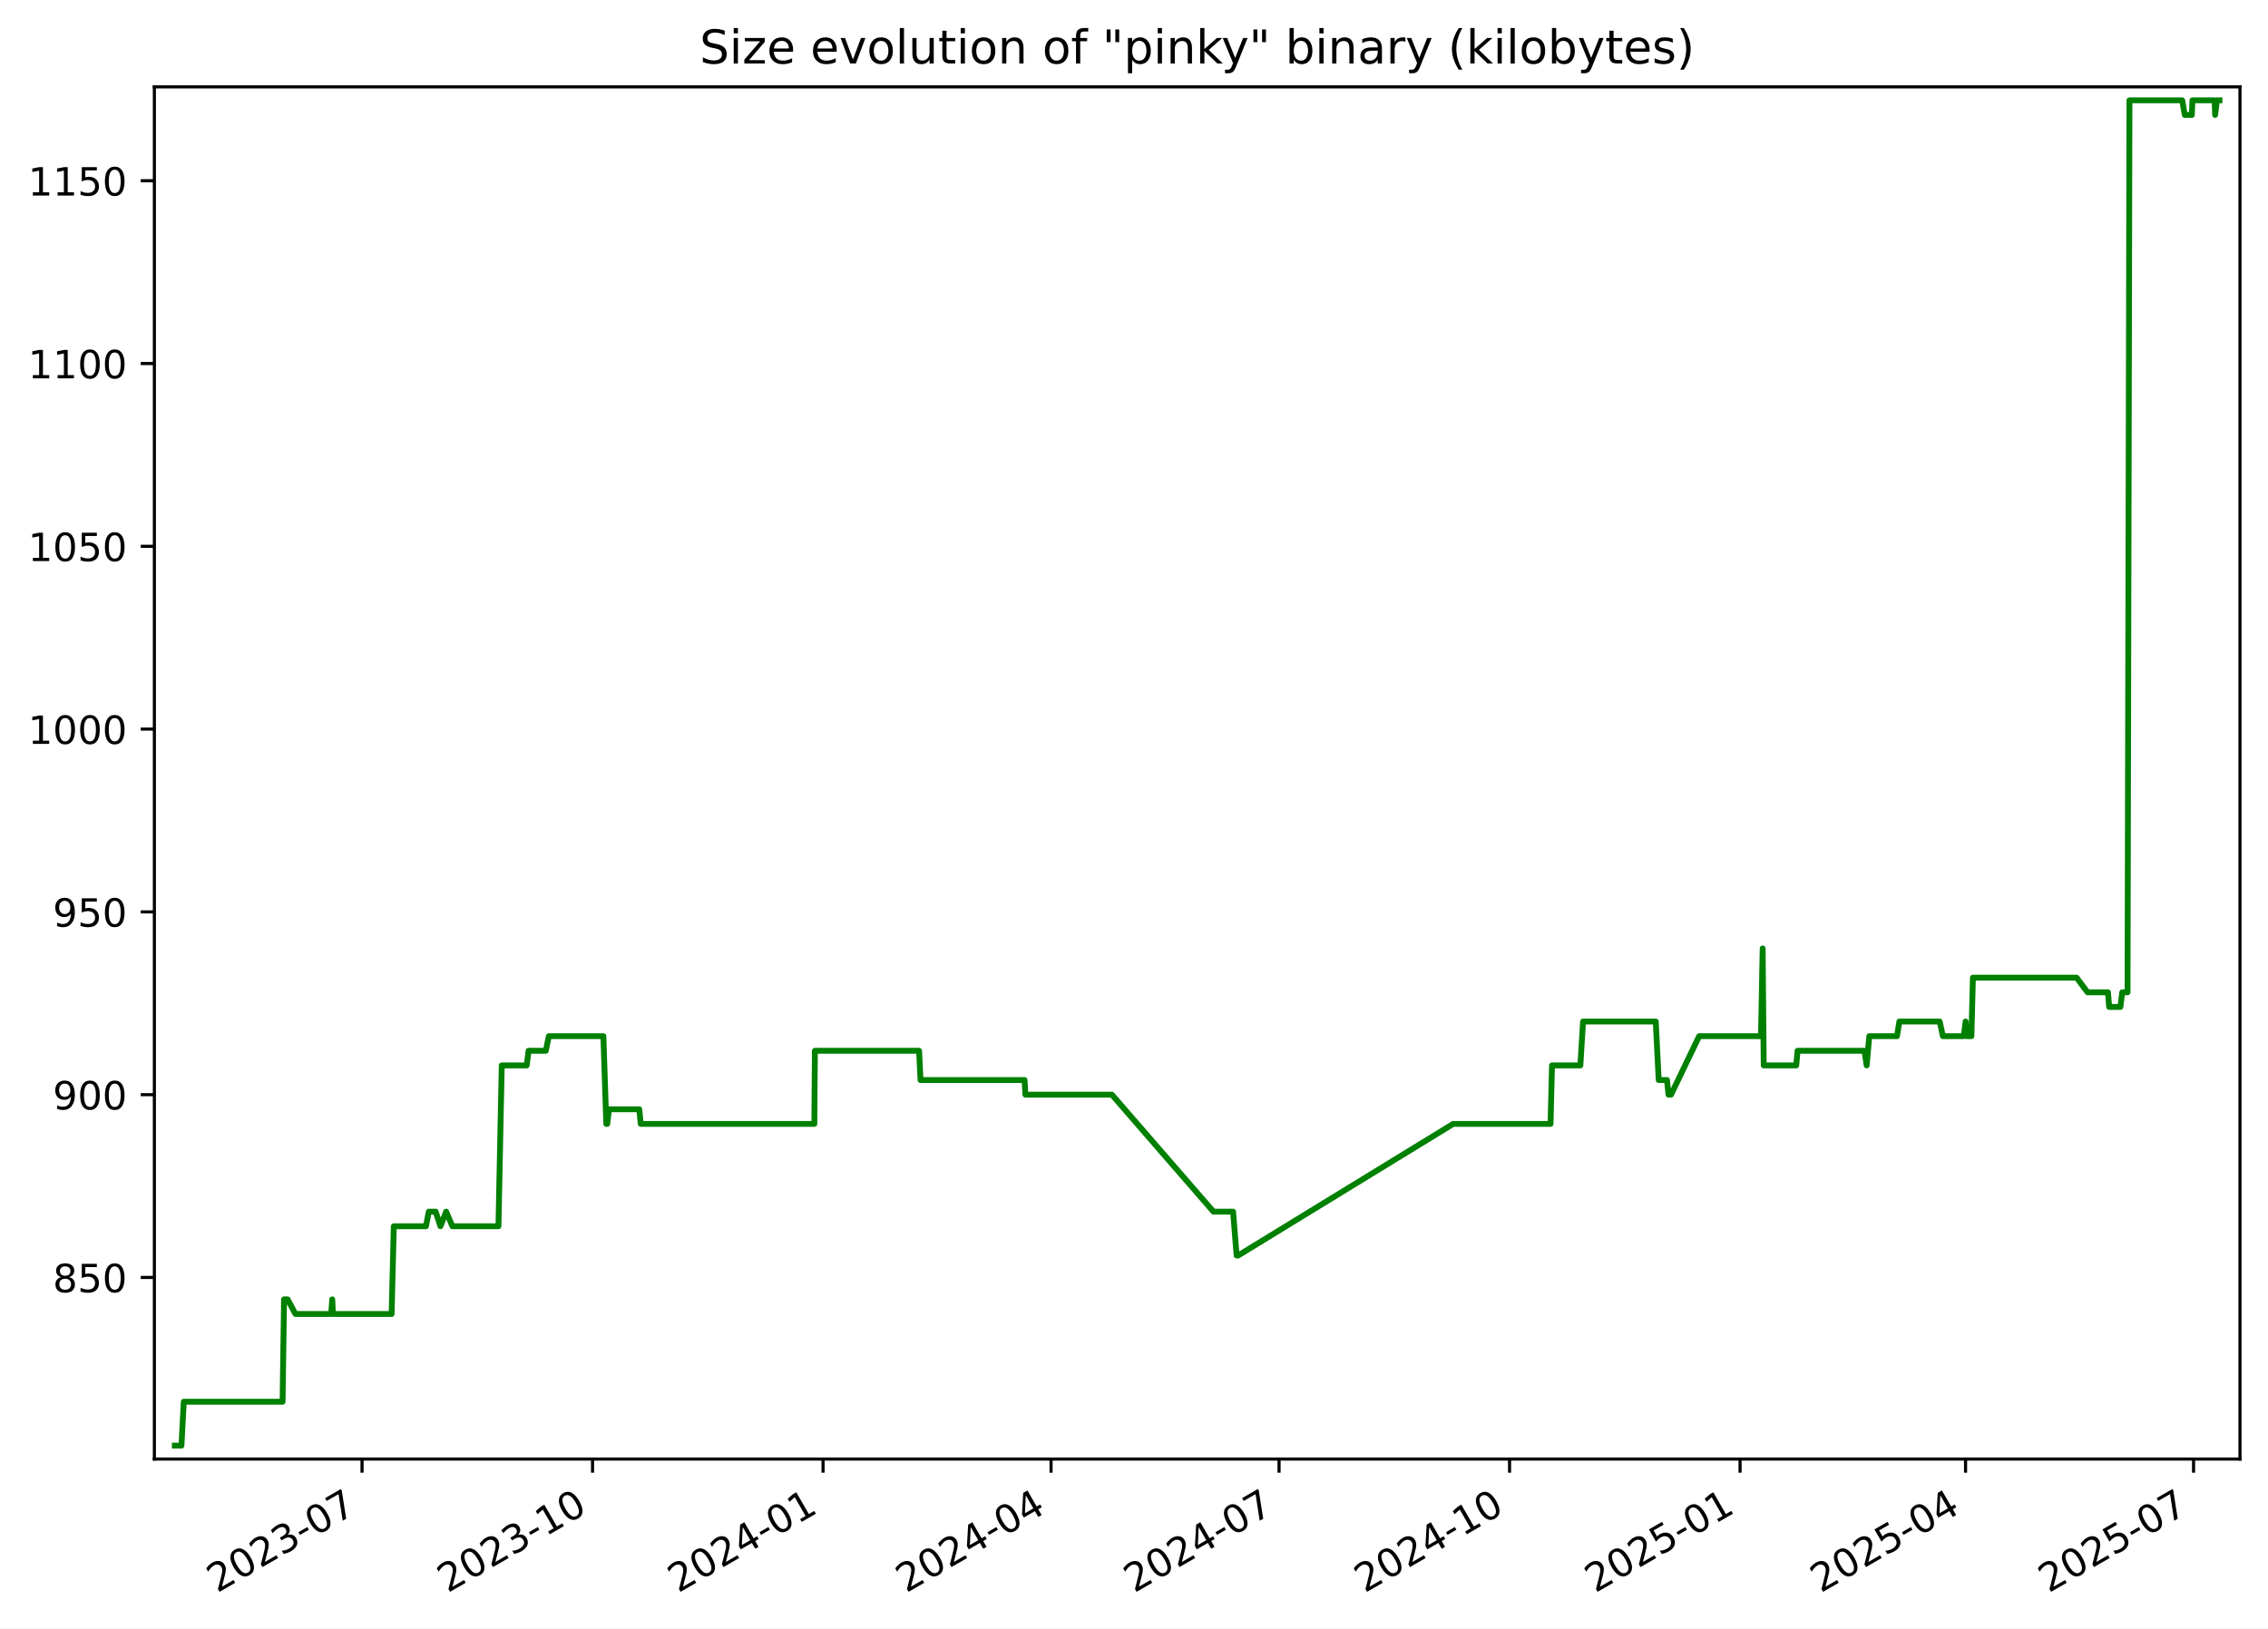
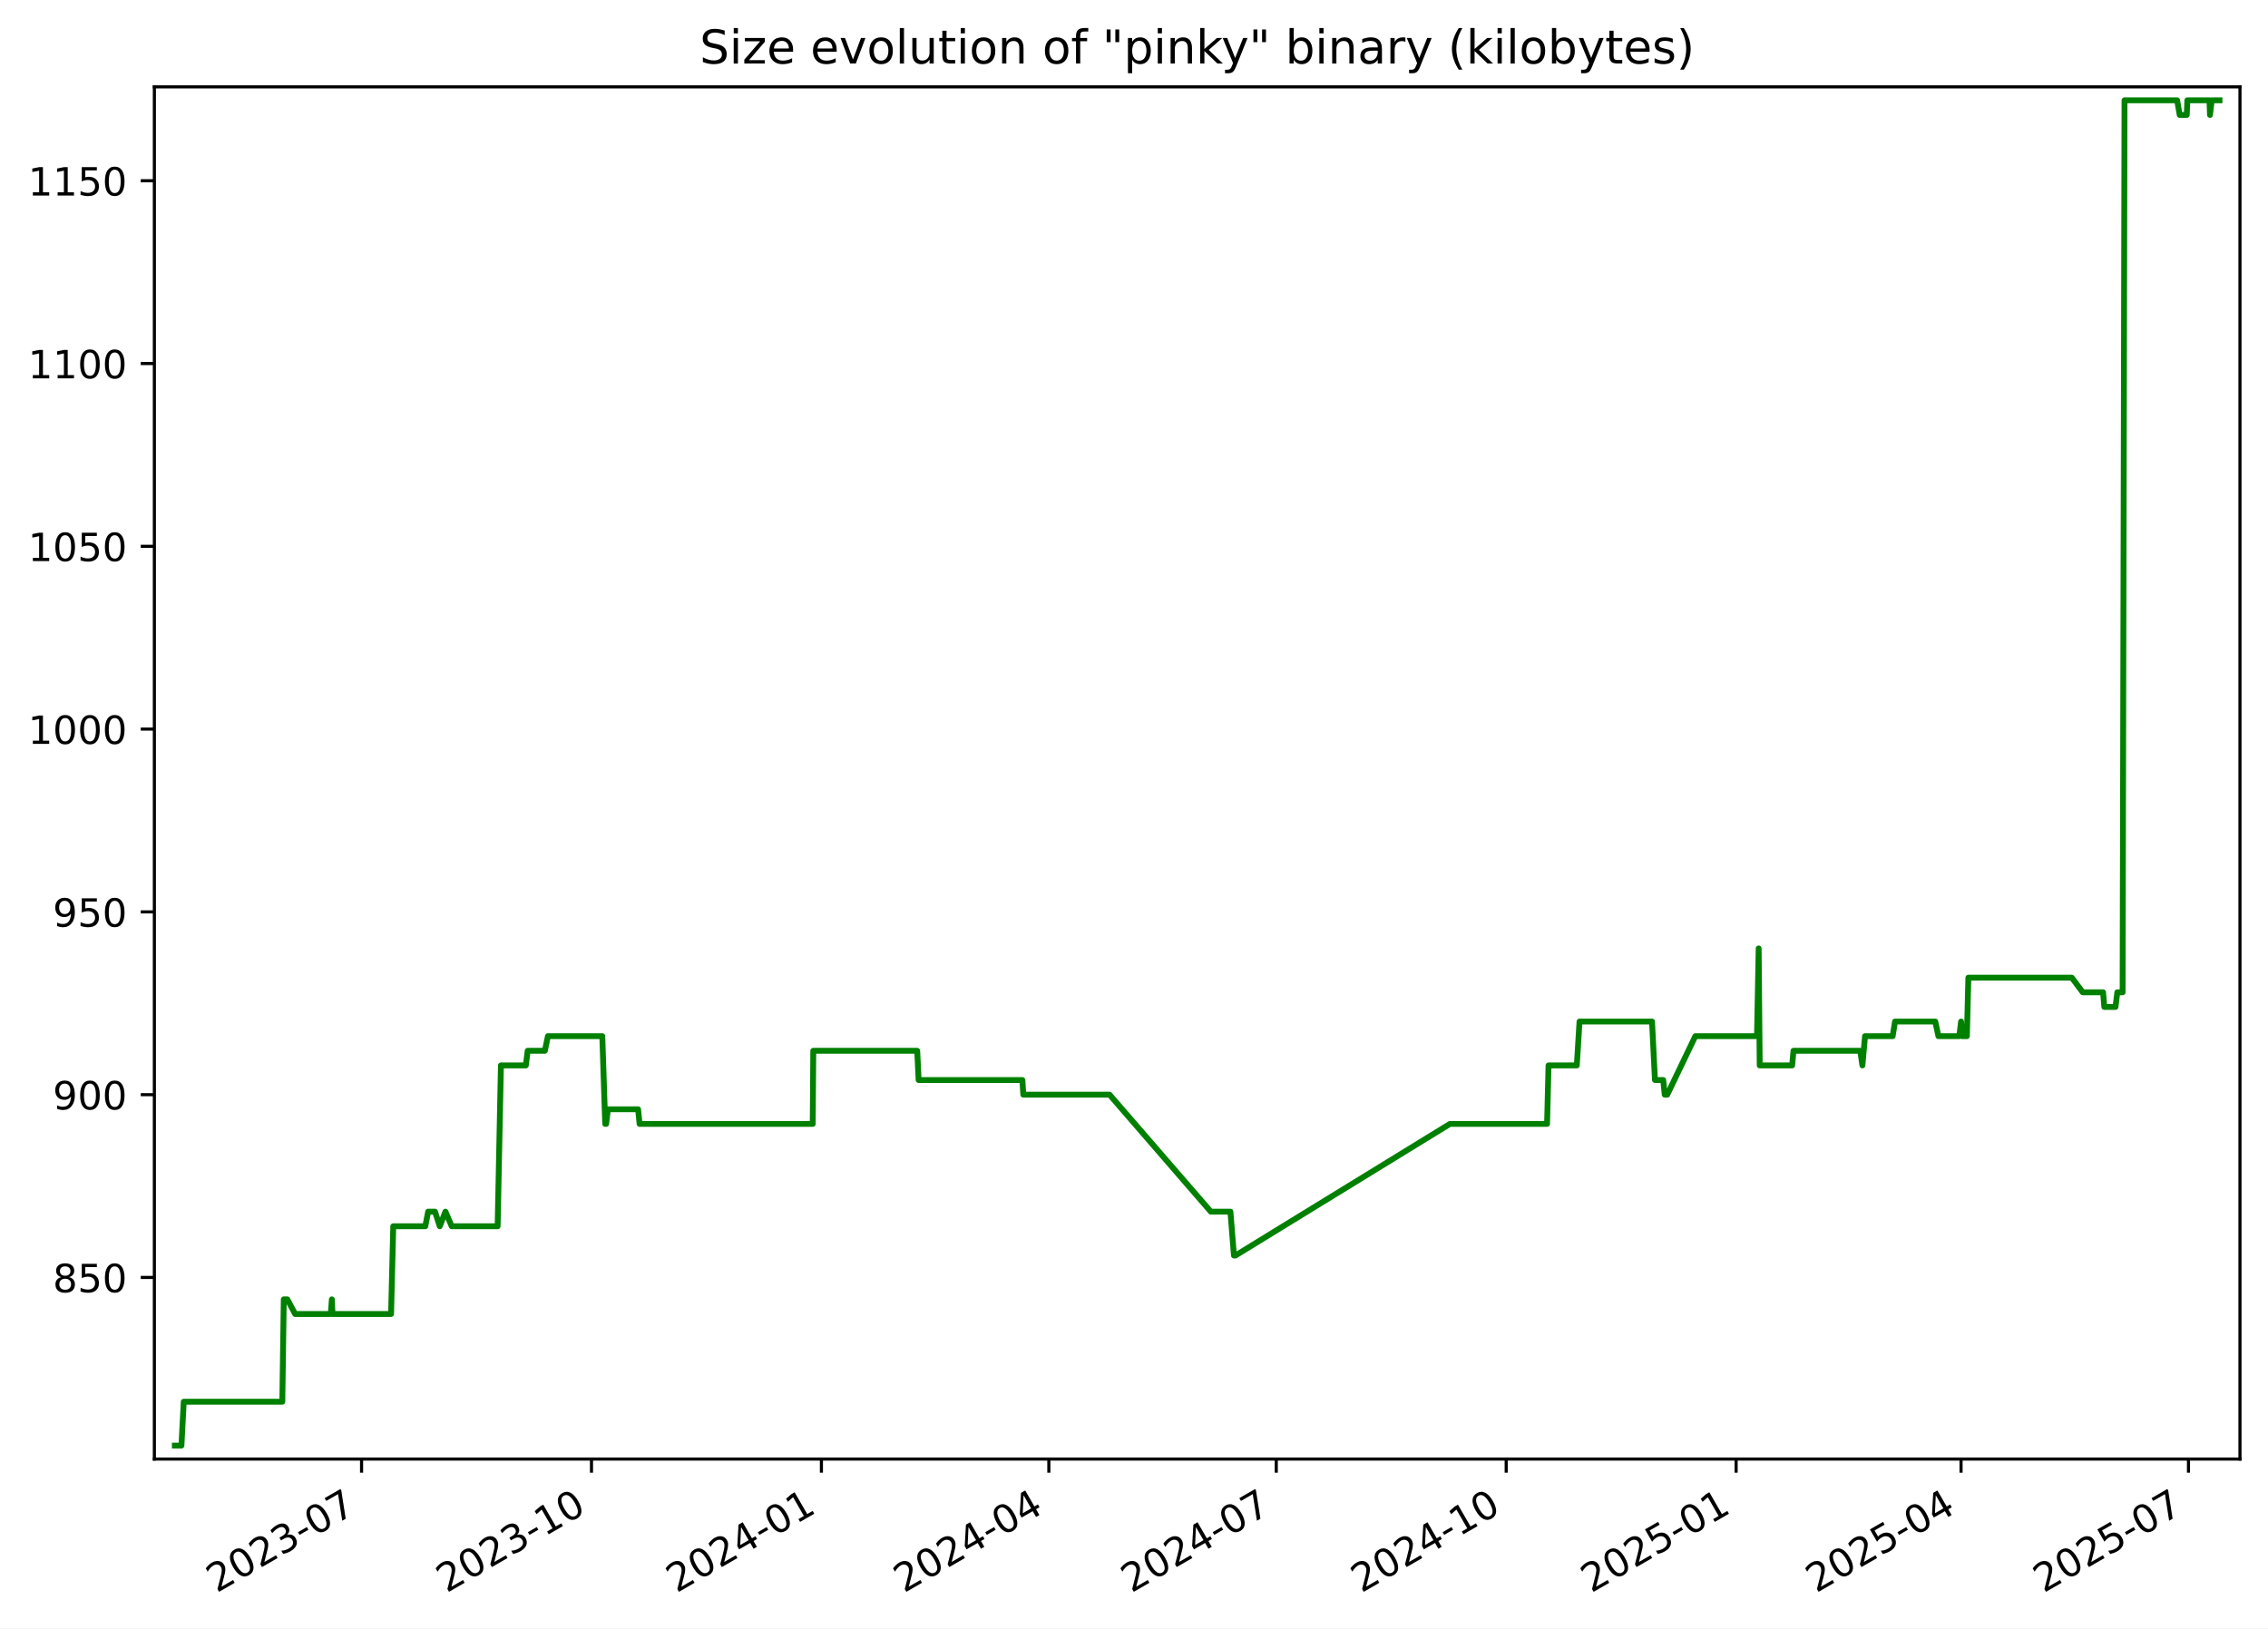
<svg xmlns="http://www.w3.org/2000/svg" xmlns:xlink="http://www.w3.org/1999/xlink" width="582.53pt" height="418.303pt" viewBox="0 0 582.53 418.303" version="1.1">
  <defs>
    <style type="text/css">*{stroke-linejoin: round; stroke-linecap: butt}</style>
  </defs>
  <g id="figure_1">
    <g id="patch_1">
      <path d="M -0 418.303  L 582.53 418.303  L 582.53 0  L -0 0  z " style="fill: #ffffff" />
    </g>
    <g id="axes_1">
      <g id="patch_2">
        <path d="M 39.65 374.83  L 575.33 374.83  L 575.33 22.318  L 39.65 22.318  z " style="fill: #ffffff" />
      </g>
      <g id="matplotlib.axis_1">
        <g id="xtick_1">
          <g id="line2d_1">
            <defs>
-               <path id="m1869fde268" d="M 0 0  L 0 3.5  " style="stroke: #000000; stroke-width: 0.8" />
+               <path id="m3c4736bfb7" d="M 0 0  L 0 3.5  " style="stroke: #000000; stroke-width: 0.8" />
            </defs>
            <g>
-               <use xlink:href="#m1869fde268" x="92.987" y="374.83" style="stroke: #000000; stroke-width: 0.8" />
+               <use xlink:href="#m3c4736bfb7" x="92.866" y="374.83" style="stroke: #000000; stroke-width: 0.8" />
            </g>
          </g>
          <g id="text_1">
-             <g transform="translate(55.76226 409.302) rotate(-30) scale(0.1 -0.1)">
+             <g transform="translate(55.64101 409.302) rotate(-30) scale(0.1 -0.1)">
              <defs>
                <path id="DejaVuSans-32" d="M 1228 531  L 3431 531  L 3431 0  L 469 0  L 469 531  Q 828 903 1448 1529  Q 2069 2156 2228 2338  Q 2531 2678 2651 2914  Q 2772 3150 2772 3378  Q 2772 3750 2511 3984  Q 2250 4219 1831 4219  Q 1534 4219 1204 4116  Q 875 4013 500 3803  L 500 4441  Q 881 4594 1212 4672  Q 1544 4750 1819 4750  Q 2544 4750 2975 4387  Q 3406 4025 3406 3419  Q 3406 3131 3298 2873  Q 3191 2616 2906 2266  Q 2828 2175 2409 1742  Q 1991 1309 1228 531  z " transform="scale(0.015625)" />
                <path id="DejaVuSans-30" d="M 2034 4250  Q 1547 4250 1301 3770  Q 1056 3291 1056 2328  Q 1056 1369 1301 889  Q 1547 409 2034 409  Q 2525 409 2770 889  Q 3016 1369 3016 2328  Q 3016 3291 2770 3770  Q 2525 4250 2034 4250  z M 2034 4750  Q 2819 4750 3233 4129  Q 3647 3509 3647 2328  Q 3647 1150 3233 529  Q 2819 -91 2034 -91  Q 1250 -91 836 529  Q 422 1150 422 2328  Q 422 3509 836 4129  Q 1250 4750 2034 4750  z " transform="scale(0.015625)" />
                <path id="DejaVuSans-33" d="M 2597 2516  Q 3050 2419 3304 2112  Q 3559 1806 3559 1356  Q 3559 666 3084 287  Q 2609 -91 1734 -91  Q 1441 -91 1130 -33  Q 819 25 488 141  L 488 750  Q 750 597 1062 519  Q 1375 441 1716 441  Q 2309 441 2620 675  Q 2931 909 2931 1356  Q 2931 1769 2642 2001  Q 2353 2234 1838 2234  L 1294 2234  L 1294 2753  L 1863 2753  Q 2328 2753 2575 2939  Q 2822 3125 2822 3475  Q 2822 3834 2567 4026  Q 2313 4219 1838 4219  Q 1578 4219 1281 4162  Q 984 4106 628 3988  L 628 4550  Q 988 4650 1302 4700  Q 1616 4750 1894 4750  Q 2613 4750 3031 4423  Q 3450 4097 3450 3541  Q 3450 3153 3228 2886  Q 3006 2619 2597 2516  z " transform="scale(0.015625)" />
                <path id="DejaVuSans-2d" d="M 313 2009  L 1997 2009  L 1997 1497  L 313 1497  L 313 2009  z " transform="scale(0.015625)" />
                <path id="DejaVuSans-37" d="M 525 4666  L 3525 4666  L 3525 4397  L 1831 0  L 1172 0  L 2766 4134  L 525 4134  L 525 4666  z " transform="scale(0.015625)" />
              </defs>
              <use xlink:href="#DejaVuSans-32" />
              <use xlink:href="#DejaVuSans-30" x="63.623" />
              <use xlink:href="#DejaVuSans-32" x="127.246" />
              <use xlink:href="#DejaVuSans-33" x="190.869" />
              <use xlink:href="#DejaVuSans-2d" x="254.492" />
              <use xlink:href="#DejaVuSans-30" x="290.576" />
              <use xlink:href="#DejaVuSans-37" x="354.199" />
            </g>
          </g>
        </g>
        <g id="xtick_2">
          <g id="line2d_2">
            <g>
-               <use xlink:href="#m1869fde268" x="152.192" y="374.83" style="stroke: #000000; stroke-width: 0.8" />
+               <use xlink:href="#m3c4736bfb7" x="151.922" y="374.83" style="stroke: #000000; stroke-width: 0.8" />
            </g>
          </g>
          <g id="text_2">
-             <g transform="translate(114.9675 409.302) rotate(-30) scale(0.1 -0.1)">
+             <g transform="translate(114.697 409.302) rotate(-30) scale(0.1 -0.1)">
              <defs>
                <path id="DejaVuSans-31" d="M 794 531  L 1825 531  L 1825 4091  L 703 3866  L 703 4441  L 1819 4666  L 2450 4666  L 2450 531  L 3481 531  L 3481 0  L 794 0  L 794 531  z " transform="scale(0.015625)" />
              </defs>
              <use xlink:href="#DejaVuSans-32" />
              <use xlink:href="#DejaVuSans-30" x="63.623" />
              <use xlink:href="#DejaVuSans-32" x="127.246" />
              <use xlink:href="#DejaVuSans-33" x="190.869" />
              <use xlink:href="#DejaVuSans-2d" x="254.492" />
              <use xlink:href="#DejaVuSans-31" x="290.576" />
              <use xlink:href="#DejaVuSans-30" x="354.199" />
            </g>
          </g>
        </g>
        <g id="xtick_3">
          <g id="line2d_3">
            <g>
-               <use xlink:href="#m1869fde268" x="211.398" y="374.83" style="stroke: #000000; stroke-width: 0.8" />
+               <use xlink:href="#m3c4736bfb7" x="210.978" y="374.83" style="stroke: #000000; stroke-width: 0.8" />
            </g>
          </g>
          <g id="text_3">
-             <g transform="translate(174.1727 409.302) rotate(-30) scale(0.1 -0.1)">
+             <g transform="translate(173.7529 409.302) rotate(-30) scale(0.1 -0.1)">
              <defs>
                <path id="DejaVuSans-34" d="M 2419 4116  L 825 1625  L 2419 1625  L 2419 4116  z M 2253 4666  L 3047 4666  L 3047 1625  L 3713 1625  L 3713 1100  L 3047 1100  L 3047 0  L 2419 0  L 2419 1100  L 313 1100  L 313 1709  L 2253 4666  z " transform="scale(0.015625)" />
              </defs>
              <use xlink:href="#DejaVuSans-32" />
              <use xlink:href="#DejaVuSans-30" x="63.623" />
              <use xlink:href="#DejaVuSans-32" x="127.246" />
              <use xlink:href="#DejaVuSans-34" x="190.869" />
              <use xlink:href="#DejaVuSans-2d" x="254.492" />
              <use xlink:href="#DejaVuSans-30" x="290.576" />
              <use xlink:href="#DejaVuSans-31" x="354.199" />
            </g>
          </g>
        </g>
        <g id="xtick_4">
          <g id="line2d_4">
            <g>
-               <use xlink:href="#m1869fde268" x="269.959" y="374.83" style="stroke: #000000; stroke-width: 0.8" />
+               <use xlink:href="#m3c4736bfb7" x="269.392" y="374.83" style="stroke: #000000; stroke-width: 0.8" />
            </g>
          </g>
          <g id="text_4">
-             <g transform="translate(232.7344 409.302) rotate(-30) scale(0.1 -0.1)">
+             <g transform="translate(232.1669 409.302) rotate(-30) scale(0.1 -0.1)">
              <use xlink:href="#DejaVuSans-32" />
              <use xlink:href="#DejaVuSans-30" x="63.623" />
              <use xlink:href="#DejaVuSans-32" x="127.246" />
              <use xlink:href="#DejaVuSans-34" x="190.869" />
              <use xlink:href="#DejaVuSans-2d" x="254.492" />
              <use xlink:href="#DejaVuSans-30" x="290.576" />
              <use xlink:href="#DejaVuSans-34" x="354.199" />
            </g>
          </g>
        </g>
        <g id="xtick_5">
          <g id="line2d_5">
            <g>
-               <use xlink:href="#m1869fde268" x="328.521" y="374.83" style="stroke: #000000; stroke-width: 0.8" />
+               <use xlink:href="#m3c4736bfb7" x="327.806" y="374.83" style="stroke: #000000; stroke-width: 0.8" />
            </g>
          </g>
          <g id="text_5">
-             <g transform="translate(291.2961 409.302) rotate(-30) scale(0.1 -0.1)">
+             <g transform="translate(290.581 409.302) rotate(-30) scale(0.1 -0.1)">
              <use xlink:href="#DejaVuSans-32" />
              <use xlink:href="#DejaVuSans-30" x="63.623" />
              <use xlink:href="#DejaVuSans-32" x="127.246" />
              <use xlink:href="#DejaVuSans-34" x="190.869" />
              <use xlink:href="#DejaVuSans-2d" x="254.492" />
              <use xlink:href="#DejaVuSans-30" x="290.576" />
              <use xlink:href="#DejaVuSans-37" x="354.199" />
            </g>
          </g>
        </g>
        <g id="xtick_6">
          <g id="line2d_6">
            <g>
-               <use xlink:href="#m1869fde268" x="387.726" y="374.83" style="stroke: #000000; stroke-width: 0.8" />
+               <use xlink:href="#m3c4736bfb7" x="386.862" y="374.83" style="stroke: #000000; stroke-width: 0.8" />
            </g>
          </g>
          <g id="text_6">
-             <g transform="translate(350.5013 409.302) rotate(-30) scale(0.1 -0.1)">
+             <g transform="translate(349.6369 409.302) rotate(-30) scale(0.1 -0.1)">
              <use xlink:href="#DejaVuSans-32" />
              <use xlink:href="#DejaVuSans-30" x="63.623" />
              <use xlink:href="#DejaVuSans-32" x="127.246" />
              <use xlink:href="#DejaVuSans-34" x="190.869" />
              <use xlink:href="#DejaVuSans-2d" x="254.492" />
              <use xlink:href="#DejaVuSans-31" x="290.576" />
              <use xlink:href="#DejaVuSans-30" x="354.199" />
            </g>
          </g>
        </g>
        <g id="xtick_7">
          <g id="line2d_7">
            <g>
-               <use xlink:href="#m1869fde268" x="446.931" y="374.83" style="stroke: #000000; stroke-width: 0.8" />
+               <use xlink:href="#m3c4736bfb7" x="445.918" y="374.83" style="stroke: #000000; stroke-width: 0.8" />
            </g>
          </g>
          <g id="text_7">
-             <g transform="translate(409.7065 409.302) rotate(-30) scale(0.1 -0.1)">
+             <g transform="translate(408.6929 409.302) rotate(-30) scale(0.1 -0.1)">
              <defs>
                <path id="DejaVuSans-35" d="M 691 4666  L 3169 4666  L 3169 4134  L 1269 4134  L 1269 2991  Q 1406 3038 1543 3061  Q 1681 3084 1819 3084  Q 2600 3084 3056 2656  Q 3513 2228 3513 1497  Q 3513 744 3044 326  Q 2575 -91 1722 -91  Q 1428 -91 1123 -41  Q 819 9 494 109  L 494 744  Q 775 591 1075 516  Q 1375 441 1709 441  Q 2250 441 2565 725  Q 2881 1009 2881 1497  Q 2881 1984 2565 2268  Q 2250 2553 1709 2553  Q 1456 2553 1204 2497  Q 953 2441 691 2322  L 691 4666  z " transform="scale(0.015625)" />
              </defs>
              <use xlink:href="#DejaVuSans-32" />
              <use xlink:href="#DejaVuSans-30" x="63.623" />
              <use xlink:href="#DejaVuSans-32" x="127.246" />
              <use xlink:href="#DejaVuSans-35" x="190.869" />
              <use xlink:href="#DejaVuSans-2d" x="254.492" />
              <use xlink:href="#DejaVuSans-30" x="290.576" />
              <use xlink:href="#DejaVuSans-31" x="354.199" />
            </g>
          </g>
        </g>
        <g id="xtick_8">
          <g id="line2d_8">
            <g>
-               <use xlink:href="#m1869fde268" x="504.85" y="374.83" style="stroke: #000000; stroke-width: 0.8" />
+               <use xlink:href="#m3c4736bfb7" x="503.69" y="374.83" style="stroke: #000000; stroke-width: 0.8" />
            </g>
          </g>
          <g id="text_8">
-             <g transform="translate(467.6247 409.302) rotate(-30) scale(0.1 -0.1)">
+             <g transform="translate(466.465 409.302) rotate(-30) scale(0.1 -0.1)">
              <use xlink:href="#DejaVuSans-32" />
              <use xlink:href="#DejaVuSans-30" x="63.623" />
              <use xlink:href="#DejaVuSans-32" x="127.246" />
              <use xlink:href="#DejaVuSans-35" x="190.869" />
              <use xlink:href="#DejaVuSans-2d" x="254.492" />
              <use xlink:href="#DejaVuSans-30" x="290.576" />
              <use xlink:href="#DejaVuSans-34" x="354.199" />
            </g>
          </g>
        </g>
        <g id="xtick_9">
          <g id="line2d_9">
            <g>
-               <use xlink:href="#m1869fde268" x="563.411" y="374.83" style="stroke: #000000; stroke-width: 0.8" />
+               <use xlink:href="#m3c4736bfb7" x="562.104" y="374.83" style="stroke: #000000; stroke-width: 0.8" />
            </g>
          </g>
          <g id="text_9">
-             <g transform="translate(526.1864 409.302) rotate(-30) scale(0.1 -0.1)">
+             <g transform="translate(524.879 409.302) rotate(-30) scale(0.1 -0.1)">
              <use xlink:href="#DejaVuSans-32" />
              <use xlink:href="#DejaVuSans-30" x="63.623" />
              <use xlink:href="#DejaVuSans-32" x="127.246" />
              <use xlink:href="#DejaVuSans-35" x="190.869" />
              <use xlink:href="#DejaVuSans-2d" x="254.492" />
              <use xlink:href="#DejaVuSans-30" x="290.576" />
              <use xlink:href="#DejaVuSans-37" x="354.199" />
            </g>
          </g>
        </g>
      </g>
      <g id="matplotlib.axis_2">
        <g id="ytick_1">
          <g id="line2d_10">
            <defs>
-               <path id="m433113b19c" d="M 0 0  L -3.5 0  " style="stroke: #000000; stroke-width: 0.8" />
+               <path id="m8de9eea188" d="M 0 0  L -3.5 0  " style="stroke: #000000; stroke-width: 0.8" />
            </defs>
            <g>
-               <use xlink:href="#m433113b19c" x="39.65" y="328.174" style="stroke: #000000; stroke-width: 0.8" />
+               <use xlink:href="#m8de9eea188" x="39.65" y="328.174" style="stroke: #000000; stroke-width: 0.8" />
            </g>
          </g>
          <g id="text_10">
            <g transform="translate(13.5625 331.9733) scale(0.1 -0.1)">
              <defs>
                <path id="DejaVuSans-38" d="M 2034 2216  Q 1584 2216 1326 1975  Q 1069 1734 1069 1313  Q 1069 891 1326 650  Q 1584 409 2034 409  Q 2484 409 2743 651  Q 3003 894 3003 1313  Q 3003 1734 2745 1975  Q 2488 2216 2034 2216  z M 1403 2484  Q 997 2584 770 2862  Q 544 3141 544 3541  Q 544 4100 942 4425  Q 1341 4750 2034 4750  Q 2731 4750 3128 4425  Q 3525 4100 3525 3541  Q 3525 3141 3298 2862  Q 3072 2584 2669 2484  Q 3125 2378 3379 2068  Q 3634 1759 3634 1313  Q 3634 634 3220 271  Q 2806 -91 2034 -91  Q 1263 -91 848 271  Q 434 634 434 1313  Q 434 1759 690 2068  Q 947 2378 1403 2484  z M 1172 3481  Q 1172 3119 1398 2916  Q 1625 2713 2034 2713  Q 2441 2713 2670 2916  Q 2900 3119 2900 3481  Q 2900 3844 2670 4047  Q 2441 4250 2034 4250  Q 1625 4250 1398 4047  Q 1172 3844 1172 3481  z " transform="scale(0.015625)" />
              </defs>
              <use xlink:href="#DejaVuSans-38" />
              <use xlink:href="#DejaVuSans-35" x="63.623" />
              <use xlink:href="#DejaVuSans-30" x="127.246" />
            </g>
          </g>
        </g>
        <g id="ytick_2">
          <g id="line2d_11">
            <g>
-               <use xlink:href="#m433113b19c" x="39.65" y="281.218" style="stroke: #000000; stroke-width: 0.8" />
+               <use xlink:href="#m8de9eea188" x="39.65" y="281.218" style="stroke: #000000; stroke-width: 0.8" />
            </g>
          </g>
          <g id="text_11">
            <g transform="translate(13.5625 285.0168) scale(0.1 -0.1)">
              <defs>
                <path id="DejaVuSans-39" d="M 703 97  L 703 672  Q 941 559 1184 500  Q 1428 441 1663 441  Q 2288 441 2617 861  Q 2947 1281 2994 2138  Q 2813 1869 2534 1725  Q 2256 1581 1919 1581  Q 1219 1581 811 2004  Q 403 2428 403 3163  Q 403 3881 828 4315  Q 1253 4750 1959 4750  Q 2769 4750 3195 4129  Q 3622 3509 3622 2328  Q 3622 1225 3098 567  Q 2575 -91 1691 -91  Q 1453 -91 1209 -44  Q 966 3 703 97  z M 1959 2075  Q 2384 2075 2632 2365  Q 2881 2656 2881 3163  Q 2881 3666 2632 3958  Q 2384 4250 1959 4250  Q 1534 4250 1286 3958  Q 1038 3666 1038 3163  Q 1038 2656 1286 2365  Q 1534 2075 1959 2075  z " transform="scale(0.015625)" />
              </defs>
              <use xlink:href="#DejaVuSans-39" />
              <use xlink:href="#DejaVuSans-30" x="63.623" />
              <use xlink:href="#DejaVuSans-30" x="127.246" />
            </g>
          </g>
        </g>
        <g id="ytick_3">
          <g id="line2d_12">
            <g>
-               <use xlink:href="#m433113b19c" x="39.65" y="234.261" style="stroke: #000000; stroke-width: 0.8" />
+               <use xlink:href="#m8de9eea188" x="39.65" y="234.261" style="stroke: #000000; stroke-width: 0.8" />
            </g>
          </g>
          <g id="text_12">
            <g transform="translate(13.5625 238.0603) scale(0.1 -0.1)">
              <use xlink:href="#DejaVuSans-39" />
              <use xlink:href="#DejaVuSans-35" x="63.623" />
              <use xlink:href="#DejaVuSans-30" x="127.246" />
            </g>
          </g>
        </g>
        <g id="ytick_4">
          <g id="line2d_13">
            <g>
-               <use xlink:href="#m433113b19c" x="39.65" y="187.305" style="stroke: #000000; stroke-width: 0.8" />
+               <use xlink:href="#m8de9eea188" x="39.65" y="187.305" style="stroke: #000000; stroke-width: 0.8" />
            </g>
          </g>
          <g id="text_13">
            <g transform="translate(7.2 191.1038) scale(0.1 -0.1)">
              <use xlink:href="#DejaVuSans-31" />
              <use xlink:href="#DejaVuSans-30" x="63.623" />
              <use xlink:href="#DejaVuSans-30" x="127.246" />
              <use xlink:href="#DejaVuSans-30" x="190.869" />
            </g>
          </g>
        </g>
        <g id="ytick_5">
          <g id="line2d_14">
            <g>
-               <use xlink:href="#m433113b19c" x="39.65" y="140.348" style="stroke: #000000; stroke-width: 0.8" />
+               <use xlink:href="#m8de9eea188" x="39.65" y="140.348" style="stroke: #000000; stroke-width: 0.8" />
            </g>
          </g>
          <g id="text_14">
            <g transform="translate(7.2 144.1473) scale(0.1 -0.1)">
              <use xlink:href="#DejaVuSans-31" />
              <use xlink:href="#DejaVuSans-30" x="63.623" />
              <use xlink:href="#DejaVuSans-35" x="127.246" />
              <use xlink:href="#DejaVuSans-30" x="190.869" />
            </g>
          </g>
        </g>
        <g id="ytick_6">
          <g id="line2d_15">
            <g>
-               <use xlink:href="#m433113b19c" x="39.65" y="93.392" style="stroke: #000000; stroke-width: 0.8" />
+               <use xlink:href="#m8de9eea188" x="39.65" y="93.392" style="stroke: #000000; stroke-width: 0.8" />
            </g>
          </g>
          <g id="text_15">
            <g transform="translate(7.2 97.19074) scale(0.1 -0.1)">
              <use xlink:href="#DejaVuSans-31" />
              <use xlink:href="#DejaVuSans-31" x="63.623" />
              <use xlink:href="#DejaVuSans-30" x="127.246" />
              <use xlink:href="#DejaVuSans-30" x="190.869" />
            </g>
          </g>
        </g>
        <g id="ytick_7">
          <g id="line2d_16">
            <g>
-               <use xlink:href="#m433113b19c" x="39.65" y="46.435" style="stroke: #000000; stroke-width: 0.8" />
+               <use xlink:href="#m8de9eea188" x="39.65" y="46.435" style="stroke: #000000; stroke-width: 0.8" />
            </g>
          </g>
          <g id="text_16">
            <g transform="translate(7.2 50.23421) scale(0.1 -0.1)">
              <use xlink:href="#DejaVuSans-31" />
              <use xlink:href="#DejaVuSans-31" x="63.623" />
              <use xlink:href="#DejaVuSans-35" x="127.246" />
              <use xlink:href="#DejaVuSans-30" x="190.869" />
            </g>
          </g>
        </g>
      </g>
      <g id="line2d_17">
-         <path d="M 44.902 371.374  L 46.605 371.374  L 47.201 360.105  L 72.582 360.105  L 72.959 333.809  L 73.879 333.809  L 75.885 337.565  L 85.066 337.565  L 85.339 333.809  L 85.502 337.565  L 100.587 337.565  L 101.147 315.026  L 109.402 315.026  L 110.133 311.27  L 111.894 311.27  L 113.127 315.026  L 114.586 311.27  L 116.203 315.026  L 128.026 315.026  L 128.874 273.705  L 135.287 273.705  L 135.759 269.948  L 140.185 269.948  L 140.972 266.192  L 154.979 266.192  L 155.725 288.731  L 155.97 288.731  L 156.422 284.974  L 164.196 284.974  L 164.574 288.731  L 209.164 288.731  L 209.303 269.948  L 236.068 269.948  L 236.429 277.461  L 263.15 277.461  L 263.379 281.218  L 285.585 281.218  L 311.668 311.27  L 316.716 311.27  L 317.622 322.539  L 318.014 322.539  L 373.237 288.731  L 398.252 288.731  L 398.627 273.705  L 405.911 273.705  L 406.607 262.435  L 425.278 262.435  L 426.033 277.461  L 428.164 277.461  L 428.547 281.218  L 429.202 281.218  L 436.43 266.192  L 452.308 266.192  L 452.737 243.652  L 453.007 273.705  L 461.359 273.705  L 461.704 269.948  L 478.89 269.948  L 479.448 273.705  L 480.124 266.192  L 487.241 266.192  L 487.846 262.435  L 498.21 262.435  L 499.024 266.192  L 504.397 266.192  L 504.86 262.435  L 505.146 266.192  L 506.355 266.192  L 506.734 251.165  L 533.373 251.165  L 536.185 254.922  L 541.427 254.922  L 541.736 258.678  L 544.623 258.678  L 545.089 254.922  L 546.455 254.922  L 546.943 25.774  L 560.497 25.774  L 561.154 29.531  L 562.969 29.531  L 563.12 25.774  L 568.824 25.774  L 568.953 29.531  L 569.396 25.774  L 570.078 25.774  L 570.078 25.774  " clip-path="url(#p24c827090a)" style="fill: none; stroke: #008000; stroke-width: 1.5; stroke-linecap: square" />
+         <path d="M 44.902 371.374  L 46.601 371.374  L 47.195 360.105  L 72.513 360.105  L 72.888 333.809  L 73.806 333.809  L 75.807 337.565  L 84.965 337.565  L 85.238 333.809  L 85.4 337.565  L 100.447 337.565  L 101.006 315.026  L 109.24 315.026  L 109.968 311.27  L 111.725 311.27  L 112.955 315.026  L 114.411 311.27  L 116.023 315.026  L 127.817 315.026  L 128.662 273.705  L 135.059 273.705  L 135.53 269.948  L 139.945 269.948  L 140.729 266.192  L 154.701 266.192  L 155.446 288.731  L 155.69 288.731  L 156.141 284.974  L 163.896 284.974  L 164.273 288.731  L 208.75 288.731  L 208.889 269.948  L 235.586 269.948  L 235.946 277.461  L 262.6 277.461  L 262.828 281.218  L 284.978 281.218  L 310.995 311.27  L 316.03 311.27  L 316.934 322.539  L 317.325 322.539  L 372.409 288.731  L 397.361 288.731  L 397.735 273.705  L 405.001 273.705  L 405.695 262.435  L 424.319 262.435  L 425.072 277.461  L 427.198 277.461  L 427.579 281.218  L 428.233 281.218  L 435.443 266.192  L 451.281 266.192  L 451.709 243.652  L 451.978 273.705  L 460.309 273.705  L 460.653 269.948  L 477.796 269.948  L 478.352 273.705  L 479.027 266.192  L 486.125 266.192  L 486.73 262.435  L 497.067 262.435  L 497.879 266.192  L 503.238 266.192  L 503.701 262.435  L 503.986 266.192  L 505.191 266.192  L 505.569 251.165  L 532.141 251.165  L 534.946 254.922  L 540.175 254.922  L 540.484 258.678  L 543.363 258.678  L 543.827 254.922  L 545.19 254.922  L 545.677 25.774  L 559.197 25.774  L 559.853 29.531  L 561.662 29.531  L 561.813 25.774  L 567.503 25.774  L 567.632 29.531  L 568.073 25.774  L 570.078 25.774  L 570.078 25.774  " clip-path="url(#p0de0b3a7b4)" style="fill: none; stroke: #008000; stroke-width: 1.5; stroke-linecap: square" />
      </g>
      <g id="patch_3">
        <path d="M 39.65 374.83  L 39.65 22.318  " style="fill: none; stroke: #000000; stroke-width: 0.8; stroke-linejoin: miter; stroke-linecap: square" />
      </g>
      <g id="patch_4">
        <path d="M 575.33 374.83  L 575.33 22.318  " style="fill: none; stroke: #000000; stroke-width: 0.8; stroke-linejoin: miter; stroke-linecap: square" />
      </g>
      <g id="patch_5">
        <path d="M 39.65 374.83  L 575.33 374.83  " style="fill: none; stroke: #000000; stroke-width: 0.8; stroke-linejoin: miter; stroke-linecap: square" />
      </g>
      <g id="patch_6">
        <path d="M 39.65 22.318  L 575.33 22.318  " style="fill: none; stroke: #000000; stroke-width: 0.8; stroke-linejoin: miter; stroke-linecap: square" />
      </g>
      <g id="text_17">
        <g transform="translate(179.7078 16.31812) scale(0.12 -0.12)">
          <defs>
            <path id="DejaVuSans-53" d="M 3425 4513  L 3425 3897  Q 3066 4069 2747 4153  Q 2428 4238 2131 4238  Q 1616 4238 1336 4038  Q 1056 3838 1056 3469  Q 1056 3159 1242 3001  Q 1428 2844 1947 2747  L 2328 2669  Q 3034 2534 3370 2195  Q 3706 1856 3706 1288  Q 3706 609 3251 259  Q 2797 -91 1919 -91  Q 1588 -91 1214 -16  Q 841 59 441 206  L 441 856  Q 825 641 1194 531  Q 1563 422 1919 422  Q 2459 422 2753 634  Q 3047 847 3047 1241  Q 3047 1584 2836 1778  Q 2625 1972 2144 2069  L 1759 2144  Q 1053 2284 737 2584  Q 422 2884 422 3419  Q 422 4038 858 4394  Q 1294 4750 2059 4750  Q 2388 4750 2728 4690  Q 3069 4631 3425 4513  z " transform="scale(0.015625)" />
            <path id="DejaVuSans-69" d="M 603 3500  L 1178 3500  L 1178 0  L 603 0  L 603 3500  z M 603 4863  L 1178 4863  L 1178 4134  L 603 4134  L 603 4863  z " transform="scale(0.015625)" />
            <path id="DejaVuSans-7a" d="M 353 3500  L 3084 3500  L 3084 2975  L 922 459  L 3084 459  L 3084 0  L 275 0  L 275 525  L 2438 3041  L 353 3041  L 353 3500  z " transform="scale(0.015625)" />
            <path id="DejaVuSans-65" d="M 3597 1894  L 3597 1613  L 953 1613  Q 991 1019 1311 708  Q 1631 397 2203 397  Q 2534 397 2845 478  Q 3156 559 3463 722  L 3463 178  Q 3153 47 2828 -22  Q 2503 -91 2169 -91  Q 1331 -91 842 396  Q 353 884 353 1716  Q 353 2575 817 3079  Q 1281 3584 2069 3584  Q 2775 3584 3186 3129  Q 3597 2675 3597 1894  z M 3022 2063  Q 3016 2534 2758 2815  Q 2500 3097 2075 3097  Q 1594 3097 1305 2825  Q 1016 2553 972 2059  L 3022 2063  z " transform="scale(0.015625)" />
            <path id="DejaVuSans-20" transform="scale(0.015625)" />
            <path id="DejaVuSans-76" d="M 191 3500  L 800 3500  L 1894 563  L 2988 3500  L 3597 3500  L 2284 0  L 1503 0  L 191 3500  z " transform="scale(0.015625)" />
            <path id="DejaVuSans-6f" d="M 1959 3097  Q 1497 3097 1228 2736  Q 959 2375 959 1747  Q 959 1119 1226 758  Q 1494 397 1959 397  Q 2419 397 2687 759  Q 2956 1122 2956 1747  Q 2956 2369 2687 2733  Q 2419 3097 1959 3097  z M 1959 3584  Q 2709 3584 3137 3096  Q 3566 2609 3566 1747  Q 3566 888 3137 398  Q 2709 -91 1959 -91  Q 1206 -91 779 398  Q 353 888 353 1747  Q 353 2609 779 3096  Q 1206 3584 1959 3584  z " transform="scale(0.015625)" />
            <path id="DejaVuSans-6c" d="M 603 4863  L 1178 4863  L 1178 0  L 603 0  L 603 4863  z " transform="scale(0.015625)" />
            <path id="DejaVuSans-75" d="M 544 1381  L 544 3500  L 1119 3500  L 1119 1403  Q 1119 906 1312 657  Q 1506 409 1894 409  Q 2359 409 2629 706  Q 2900 1003 2900 1516  L 2900 3500  L 3475 3500  L 3475 0  L 2900 0  L 2900 538  Q 2691 219 2414 64  Q 2138 -91 1772 -91  Q 1169 -91 856 284  Q 544 659 544 1381  z M 1991 3584  L 1991 3584  z " transform="scale(0.015625)" />
            <path id="DejaVuSans-74" d="M 1172 4494  L 1172 3500  L 2356 3500  L 2356 3053  L 1172 3053  L 1172 1153  Q 1172 725 1289 603  Q 1406 481 1766 481  L 2356 481  L 2356 0  L 1766 0  Q 1100 0 847 248  Q 594 497 594 1153  L 594 3053  L 172 3053  L 172 3500  L 594 3500  L 594 4494  L 1172 4494  z " transform="scale(0.015625)" />
            <path id="DejaVuSans-6e" d="M 3513 2113  L 3513 0  L 2938 0  L 2938 2094  Q 2938 2591 2744 2837  Q 2550 3084 2163 3084  Q 1697 3084 1428 2787  Q 1159 2491 1159 1978  L 1159 0  L 581 0  L 581 3500  L 1159 3500  L 1159 2956  Q 1366 3272 1645 3428  Q 1925 3584 2291 3584  Q 2894 3584 3203 3211  Q 3513 2838 3513 2113  z " transform="scale(0.015625)" />
            <path id="DejaVuSans-66" d="M 2375 4863  L 2375 4384  L 1825 4384  Q 1516 4384 1395 4259  Q 1275 4134 1275 3809  L 1275 3500  L 2222 3500  L 2222 3053  L 1275 3053  L 1275 0  L 697 0  L 697 3053  L 147 3053  L 147 3500  L 697 3500  L 697 3744  Q 697 4328 969 4595  Q 1241 4863 1831 4863  L 2375 4863  z " transform="scale(0.015625)" />
            <path id="DejaVuSans-22" d="M 1147 4666  L 1147 2931  L 616 2931  L 616 4666  L 1147 4666  z M 2328 4666  L 2328 2931  L 1797 2931  L 1797 4666  L 2328 4666  z " transform="scale(0.015625)" />
            <path id="DejaVuSans-70" d="M 1159 525  L 1159 -1331  L 581 -1331  L 581 3500  L 1159 3500  L 1159 2969  Q 1341 3281 1617 3432  Q 1894 3584 2278 3584  Q 2916 3584 3314 3078  Q 3713 2572 3713 1747  Q 3713 922 3314 415  Q 2916 -91 2278 -91  Q 1894 -91 1617 61  Q 1341 213 1159 525  z M 3116 1747  Q 3116 2381 2855 2742  Q 2594 3103 2138 3103  Q 1681 3103 1420 2742  Q 1159 2381 1159 1747  Q 1159 1113 1420 752  Q 1681 391 2138 391  Q 2594 391 2855 752  Q 3116 1113 3116 1747  z " transform="scale(0.015625)" />
            <path id="DejaVuSans-6b" d="M 581 4863  L 1159 4863  L 1159 1991  L 2875 3500  L 3609 3500  L 1753 1863  L 3688 0  L 2938 0  L 1159 1709  L 1159 0  L 581 0  L 581 4863  z " transform="scale(0.015625)" />
            <path id="DejaVuSans-79" d="M 2059 -325  Q 1816 -950 1584 -1140  Q 1353 -1331 966 -1331  L 506 -1331  L 506 -850  L 844 -850  Q 1081 -850 1212 -737  Q 1344 -625 1503 -206  L 1606 56  L 191 3500  L 800 3500  L 1894 763  L 2988 3500  L 3597 3500  L 2059 -325  z " transform="scale(0.015625)" />
            <path id="DejaVuSans-62" d="M 3116 1747  Q 3116 2381 2855 2742  Q 2594 3103 2138 3103  Q 1681 3103 1420 2742  Q 1159 2381 1159 1747  Q 1159 1113 1420 752  Q 1681 391 2138 391  Q 2594 391 2855 752  Q 3116 1113 3116 1747  z M 1159 2969  Q 1341 3281 1617 3432  Q 1894 3584 2278 3584  Q 2916 3584 3314 3078  Q 3713 2572 3713 1747  Q 3713 922 3314 415  Q 2916 -91 2278 -91  Q 1894 -91 1617 61  Q 1341 213 1159 525  L 1159 0  L 581 0  L 581 4863  L 1159 4863  L 1159 2969  z " transform="scale(0.015625)" />
            <path id="DejaVuSans-61" d="M 2194 1759  Q 1497 1759 1228 1600  Q 959 1441 959 1056  Q 959 750 1161 570  Q 1363 391 1709 391  Q 2188 391 2477 730  Q 2766 1069 2766 1631  L 2766 1759  L 2194 1759  z M 3341 1997  L 3341 0  L 2766 0  L 2766 531  Q 2569 213 2275 61  Q 1981 -91 1556 -91  Q 1019 -91 701 211  Q 384 513 384 1019  Q 384 1609 779 1909  Q 1175 2209 1959 2209  L 2766 2209  L 2766 2266  Q 2766 2663 2505 2880  Q 2244 3097 1772 3097  Q 1472 3097 1187 3025  Q 903 2953 641 2809  L 641 3341  Q 956 3463 1253 3523  Q 1550 3584 1831 3584  Q 2591 3584 2966 3190  Q 3341 2797 3341 1997  z " transform="scale(0.015625)" />
            <path id="DejaVuSans-72" d="M 2631 2963  Q 2534 3019 2420 3045  Q 2306 3072 2169 3072  Q 1681 3072 1420 2755  Q 1159 2438 1159 1844  L 1159 0  L 581 0  L 581 3500  L 1159 3500  L 1159 2956  Q 1341 3275 1631 3429  Q 1922 3584 2338 3584  Q 2397 3584 2469 3576  Q 2541 3569 2628 3553  L 2631 2963  z " transform="scale(0.015625)" />
            <path id="DejaVuSans-28" d="M 1984 4856  Q 1566 4138 1362 3434  Q 1159 2731 1159 2009  Q 1159 1288 1364 580  Q 1569 -128 1984 -844  L 1484 -844  Q 1016 -109 783 600  Q 550 1309 550 2009  Q 550 2706 781 3412  Q 1013 4119 1484 4856  L 1984 4856  z " transform="scale(0.015625)" />
            <path id="DejaVuSans-73" d="M 2834 3397  L 2834 2853  Q 2591 2978 2328 3040  Q 2066 3103 1784 3103  Q 1356 3103 1142 2972  Q 928 2841 928 2578  Q 928 2378 1081 2264  Q 1234 2150 1697 2047  L 1894 2003  Q 2506 1872 2764 1633  Q 3022 1394 3022 966  Q 3022 478 2636 193  Q 2250 -91 1575 -91  Q 1294 -91 989 -36  Q 684 19 347 128  L 347 722  Q 666 556 975 473  Q 1284 391 1588 391  Q 1994 391 2212 530  Q 2431 669 2431 922  Q 2431 1156 2273 1281  Q 2116 1406 1581 1522  L 1381 1569  Q 847 1681 609 1914  Q 372 2147 372 2553  Q 372 3047 722 3315  Q 1072 3584 1716 3584  Q 2034 3584 2315 3537  Q 2597 3491 2834 3397  z " transform="scale(0.015625)" />
            <path id="DejaVuSans-29" d="M 513 4856  L 1013 4856  Q 1481 4119 1714 3412  Q 1947 2706 1947 2009  Q 1947 1309 1714 600  Q 1481 -109 1013 -844  L 513 -844  Q 928 -128 1133 580  Q 1338 1288 1338 2009  Q 1338 2731 1133 3434  Q 928 4138 513 4856  z " transform="scale(0.015625)" />
          </defs>
          <use xlink:href="#DejaVuSans-53" />
          <use xlink:href="#DejaVuSans-69" x="63.477" />
          <use xlink:href="#DejaVuSans-7a" x="91.26" />
          <use xlink:href="#DejaVuSans-65" x="143.75" />
          <use xlink:href="#DejaVuSans-20" x="205.273" />
          <use xlink:href="#DejaVuSans-65" x="237.061" />
          <use xlink:href="#DejaVuSans-76" x="298.584" />
          <use xlink:href="#DejaVuSans-6f" x="357.764" />
          <use xlink:href="#DejaVuSans-6c" x="418.945" />
          <use xlink:href="#DejaVuSans-75" x="446.729" />
          <use xlink:href="#DejaVuSans-74" x="510.107" />
          <use xlink:href="#DejaVuSans-69" x="549.316" />
          <use xlink:href="#DejaVuSans-6f" x="577.1" />
          <use xlink:href="#DejaVuSans-6e" x="638.281" />
          <use xlink:href="#DejaVuSans-20" x="701.66" />
          <use xlink:href="#DejaVuSans-6f" x="733.447" />
          <use xlink:href="#DejaVuSans-66" x="794.629" />
          <use xlink:href="#DejaVuSans-20" x="829.834" />
          <use xlink:href="#DejaVuSans-22" x="861.621" />
          <use xlink:href="#DejaVuSans-70" x="907.617" />
          <use xlink:href="#DejaVuSans-69" x="971.094" />
          <use xlink:href="#DejaVuSans-6e" x="998.877" />
          <use xlink:href="#DejaVuSans-6b" x="1062.256" />
          <use xlink:href="#DejaVuSans-79" x="1116.541" />
          <use xlink:href="#DejaVuSans-22" x="1175.721" />
          <use xlink:href="#DejaVuSans-20" x="1221.717" />
          <use xlink:href="#DejaVuSans-62" x="1253.504" />
          <use xlink:href="#DejaVuSans-69" x="1316.98" />
          <use xlink:href="#DejaVuSans-6e" x="1344.764" />
          <use xlink:href="#DejaVuSans-61" x="1408.143" />
          <use xlink:href="#DejaVuSans-72" x="1469.422" />
          <use xlink:href="#DejaVuSans-79" x="1510.535" />
          <use xlink:href="#DejaVuSans-20" x="1569.715" />
          <use xlink:href="#DejaVuSans-28" x="1601.502" />
          <use xlink:href="#DejaVuSans-6b" x="1640.516" />
          <use xlink:href="#DejaVuSans-69" x="1698.426" />
          <use xlink:href="#DejaVuSans-6c" x="1726.209" />
          <use xlink:href="#DejaVuSans-6f" x="1753.992" />
          <use xlink:href="#DejaVuSans-62" x="1815.174" />
          <use xlink:href="#DejaVuSans-79" x="1878.65" />
          <use xlink:href="#DejaVuSans-74" x="1937.83" />
          <use xlink:href="#DejaVuSans-65" x="1977.039" />
          <use xlink:href="#DejaVuSans-73" x="2038.562" />
          <use xlink:href="#DejaVuSans-29" x="2090.662" />
        </g>
      </g>
    </g>
  </g>
  <defs>
-     <clipPath id="p24c827090a">
+     <clipPath id="p0de0b3a7b4">
      <rect x="39.65" y="22.318" width="535.68" height="352.512" />
    </clipPath>
  </defs>
</svg>
